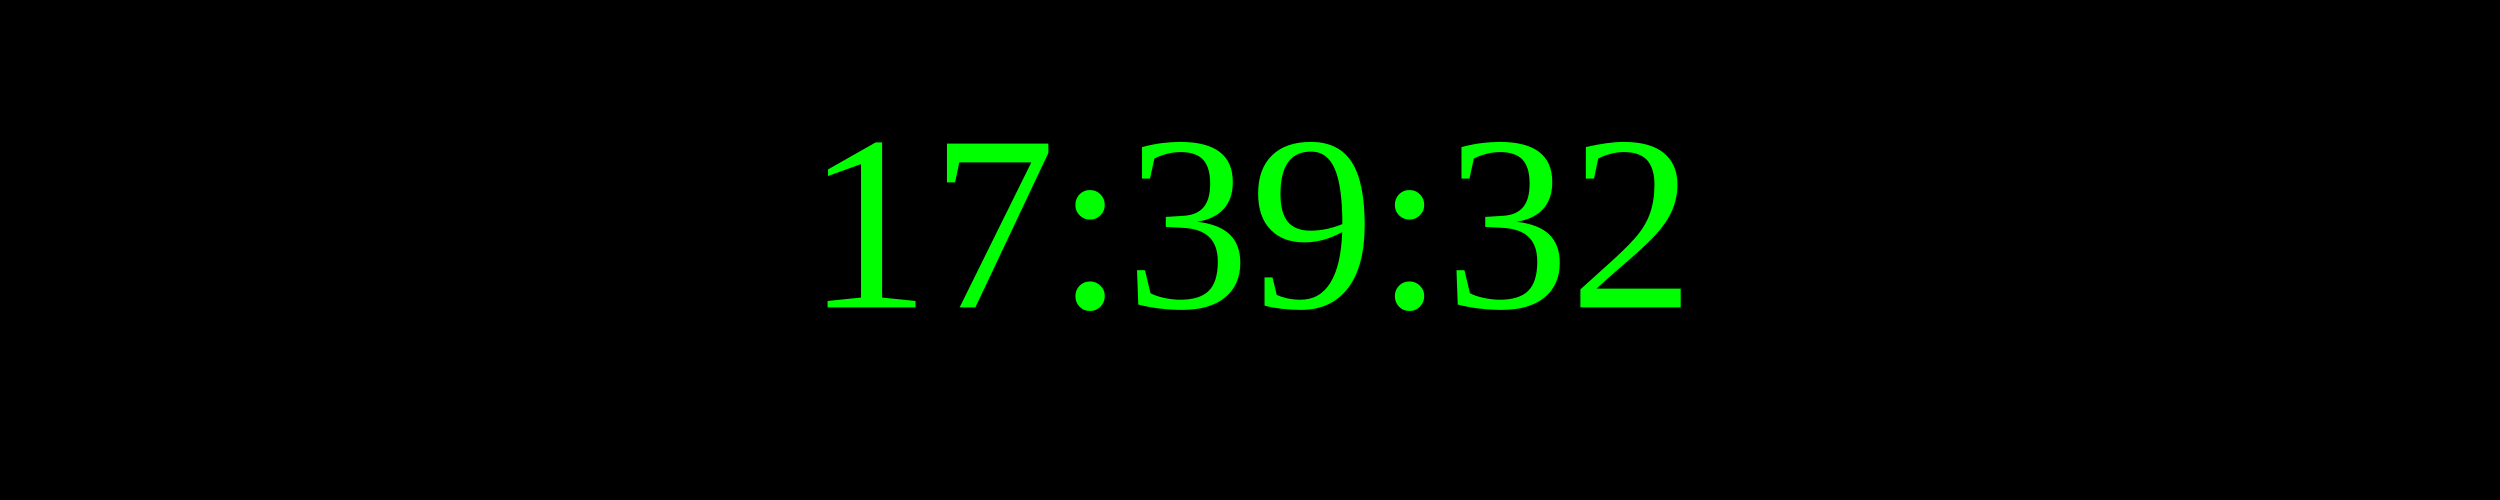
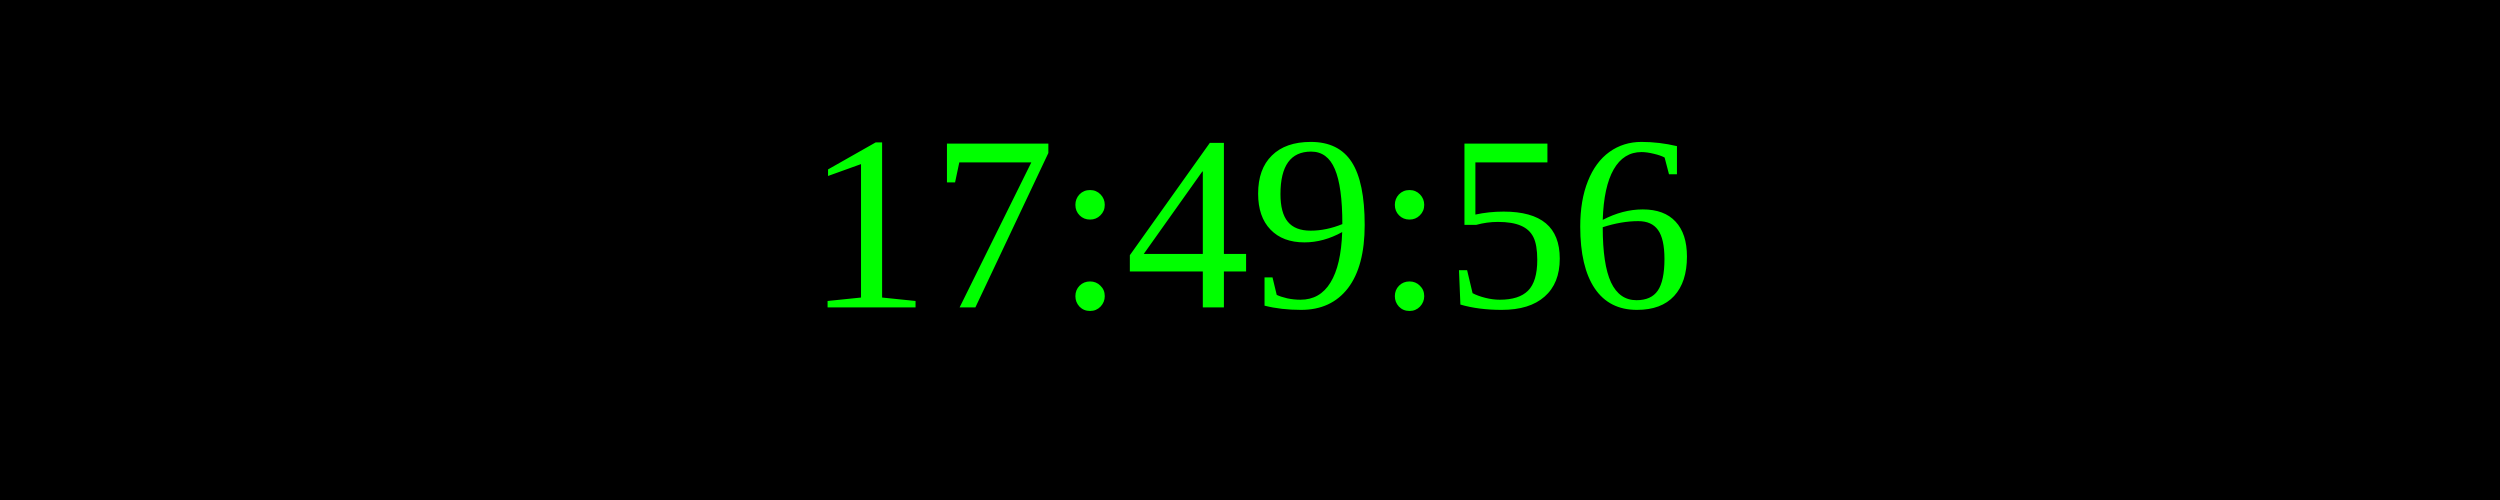
<svg xmlns="http://www.w3.org/2000/svg" width="250" height="50">
  <rect width="100%" height="100%" fill="black" />
  <text x="50%" y="50%" font-size="25" fill="lime" text-anchor="middle" dominant-baseline="middle">
- 17:39:32
+ 17:49:56
</text>
</svg>
